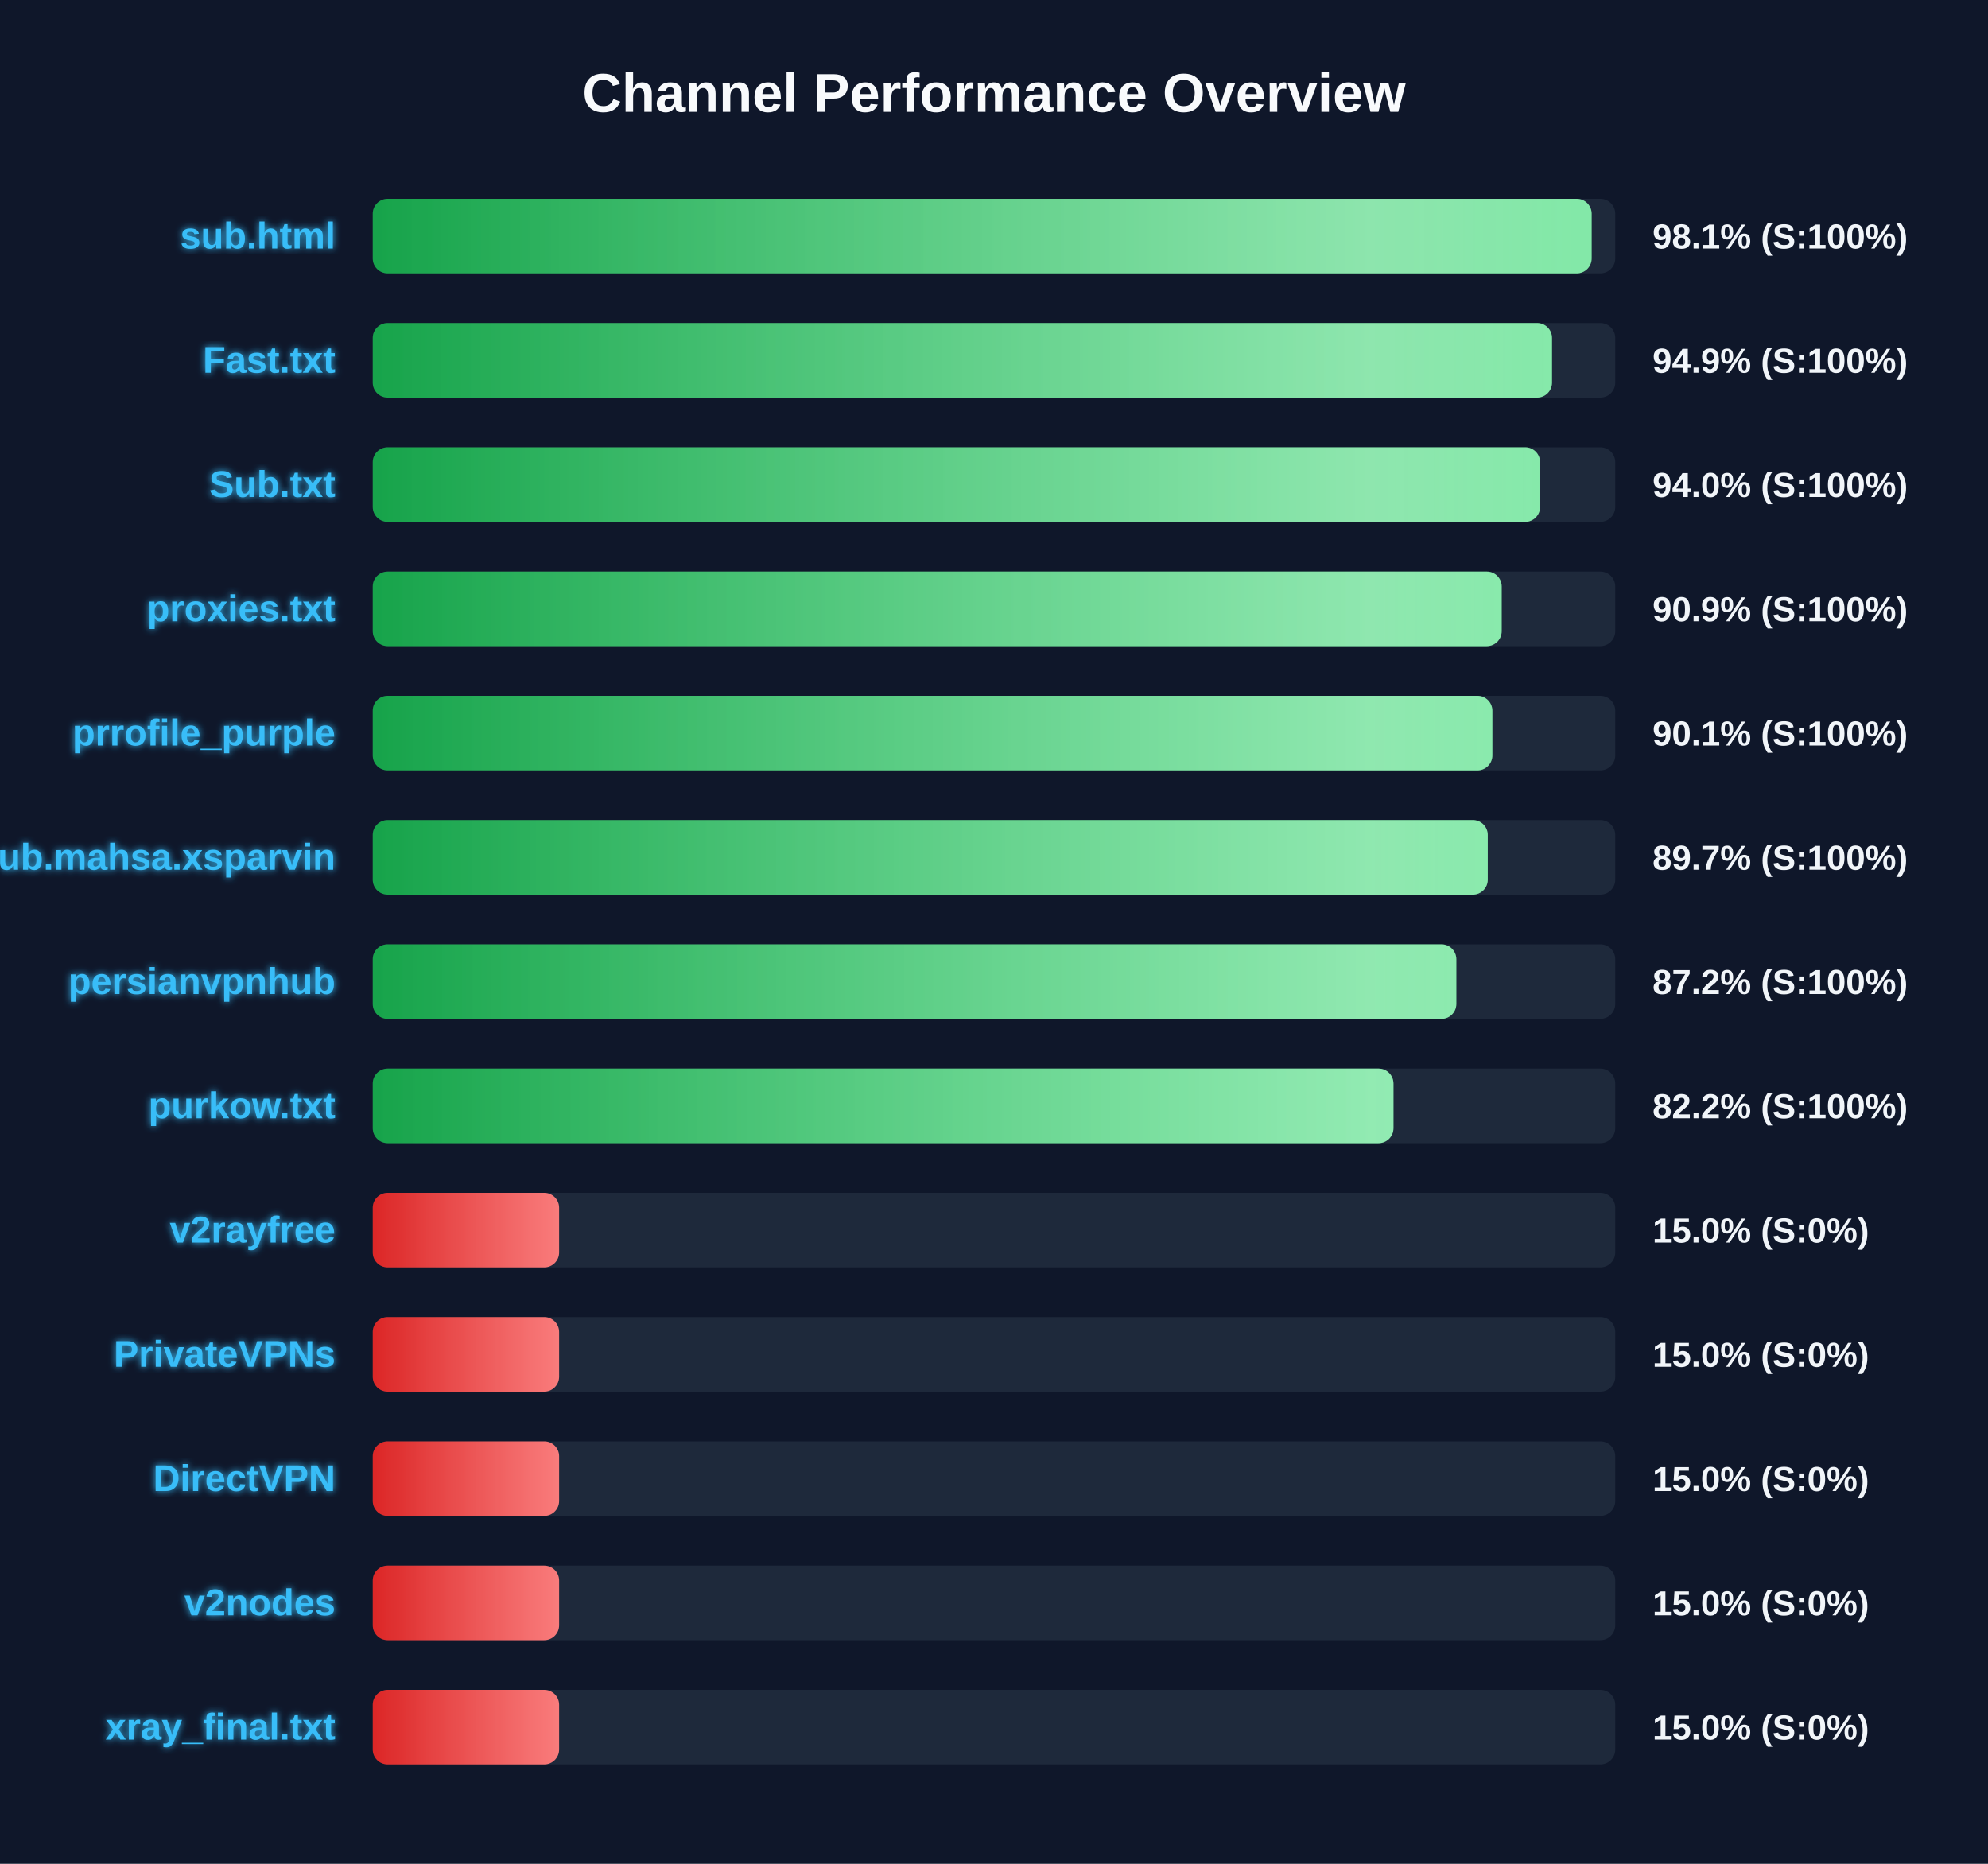
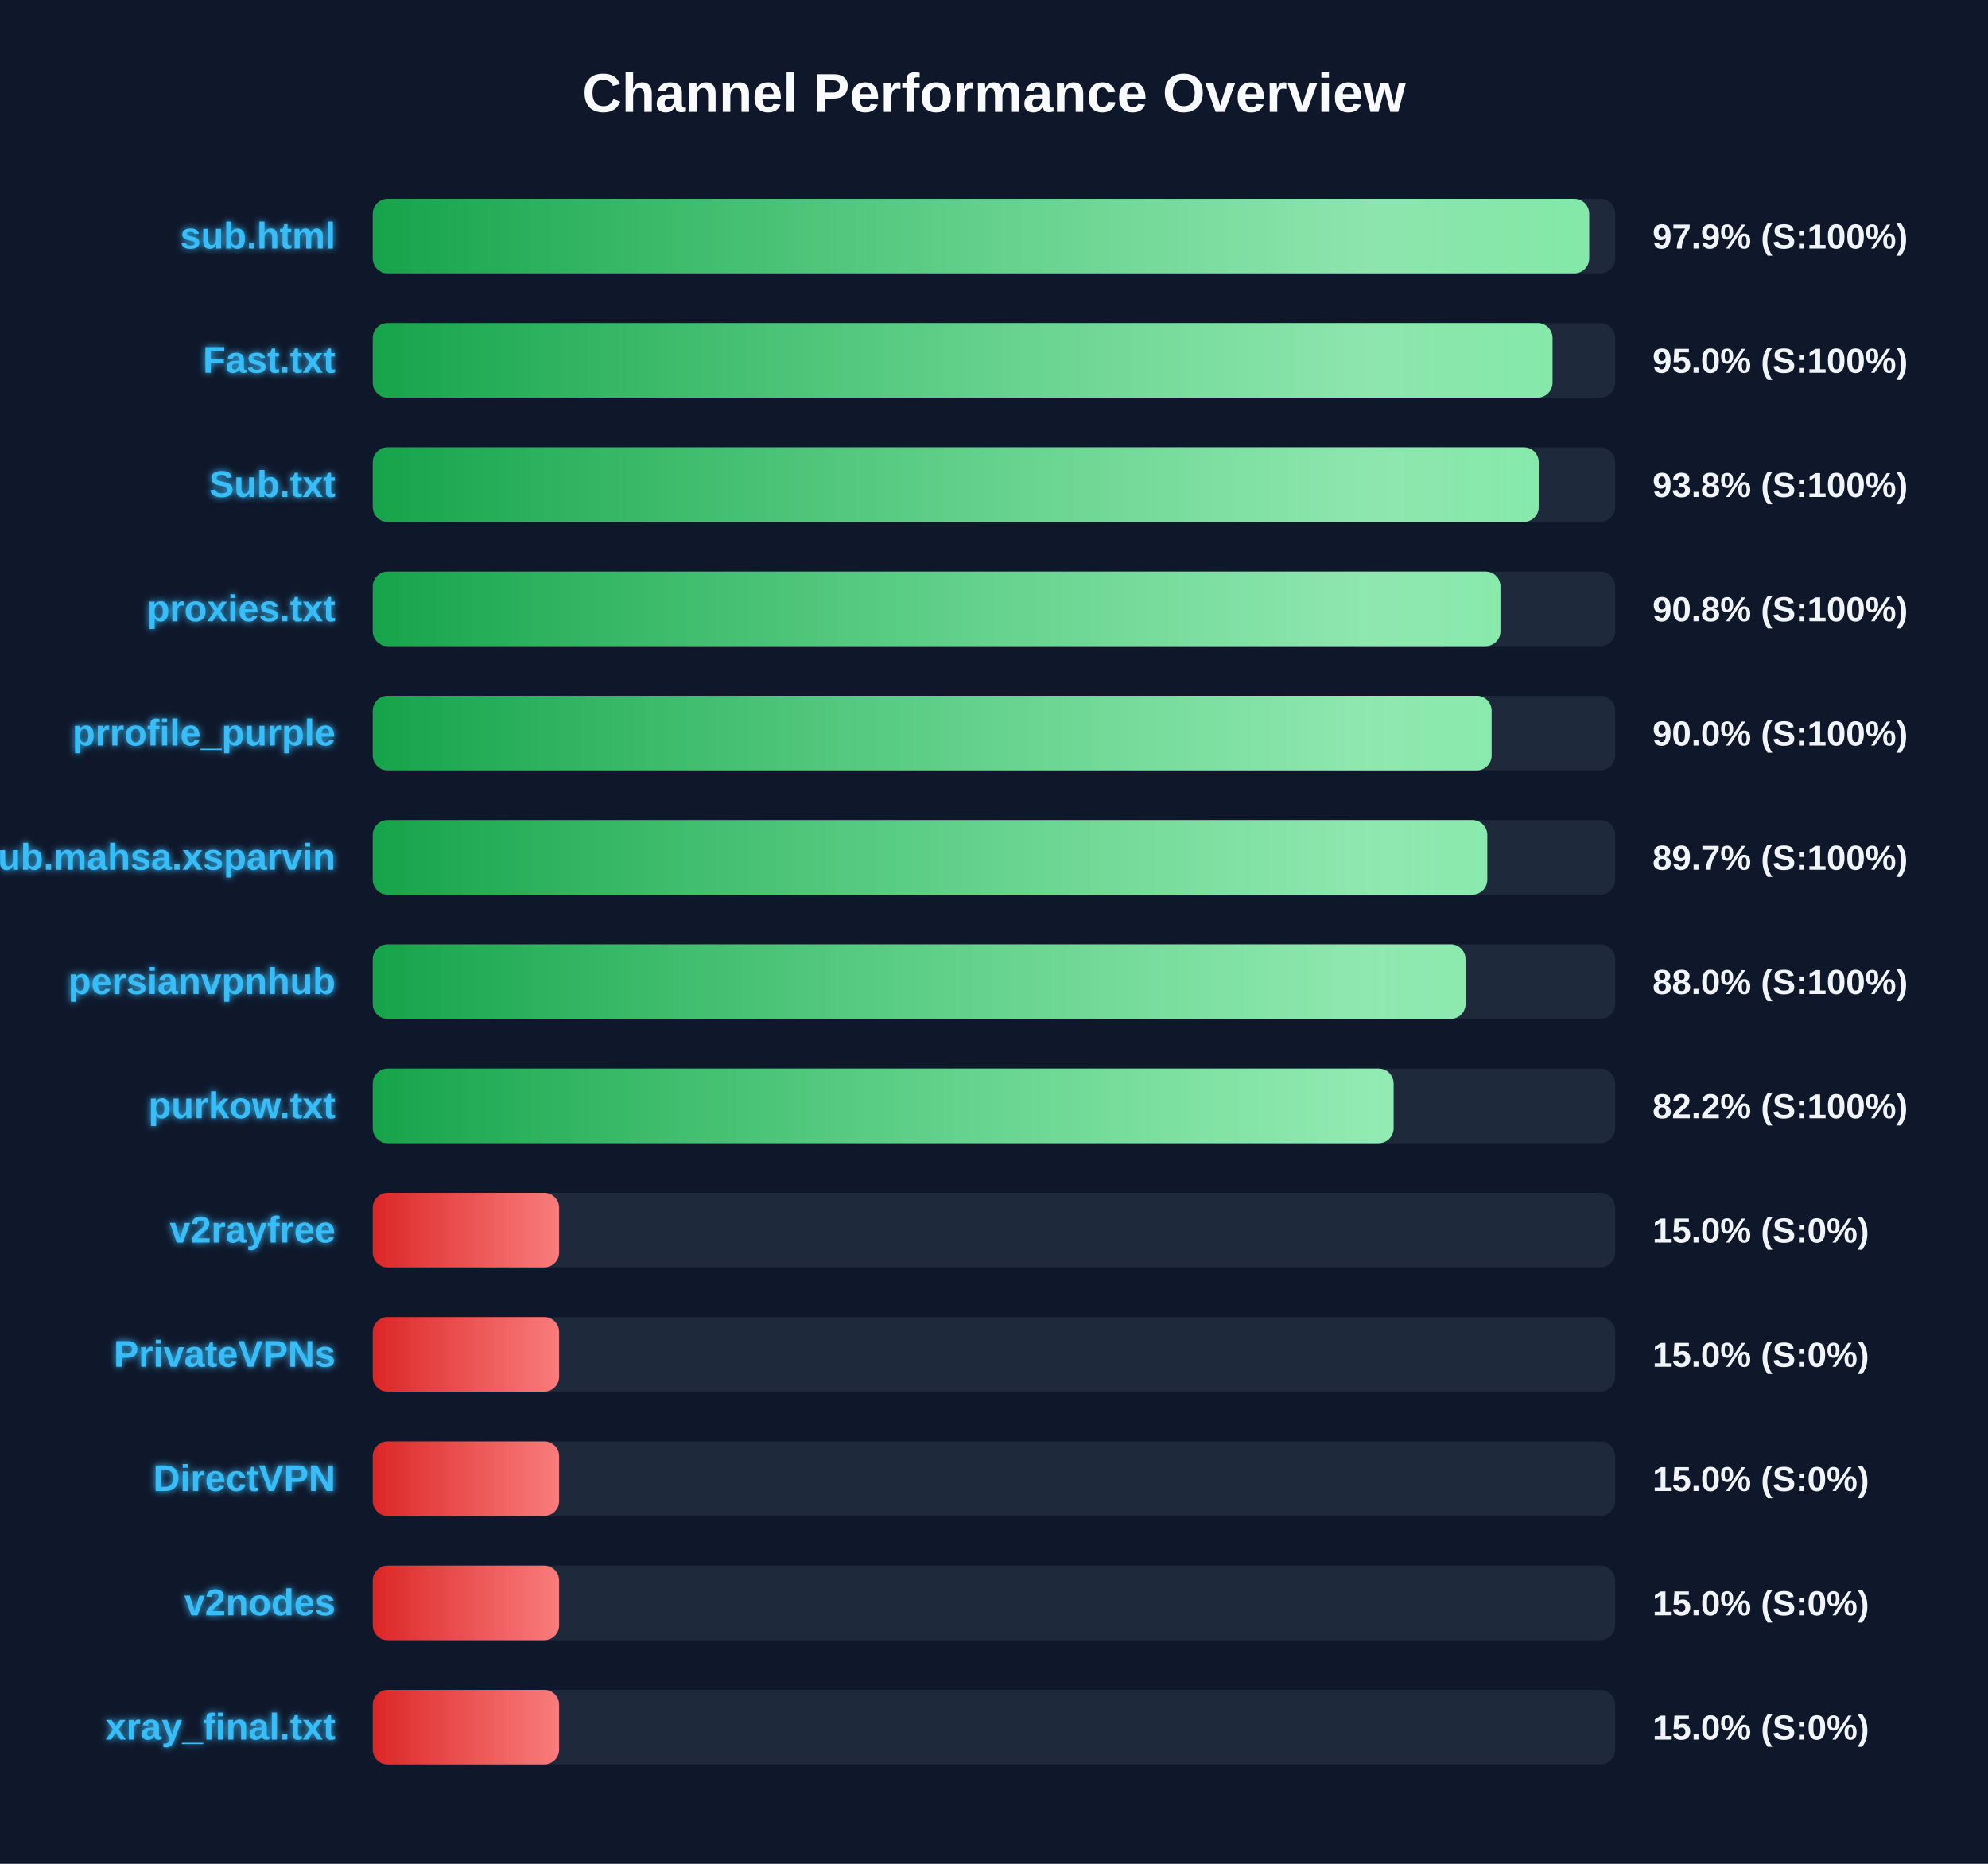
<svg xmlns="http://www.w3.org/2000/svg" width="800" height="750" version="1.1">
  <defs>
    <linearGradient id="grad-green" x1="0%" y1="0%" x2="100%" y2="0%">
      <stop offset="0%" stop-color="#16a34a" />
      <stop offset="100%" stop-color="#4ade80" />
    </linearGradient>
    <linearGradient id="grad-yellow" x1="0%" y1="0%" x2="100%" y2="0%">
      <stop offset="0%" stop-color="#ca8a04" />
      <stop offset="100%" stop-color="#fde047" />
    </linearGradient>
    <linearGradient id="grad-red" x1="0%" y1="0%" x2="100%" y2="0%">
      <stop offset="0%" stop-color="#dc2626" />
      <stop offset="100%" stop-color="#f87171" />
    </linearGradient>
    <linearGradient id="shimmer" x1="0%" y1="0%" x2="100%" y2="0%">
      <stop offset="0%" stop-color="rgba(255,255,255,0)" />
      <stop offset="50%" stop-color="rgba(255,255,255,0.4)" />
      <stop offset="100%" stop-color="rgba(255,255,255,0)" />
    </linearGradient>
    <filter id="glow" x="-20%" y="-20%" width="140%" height="140%">
      <feGaussianBlur stdDeviation="1.5" result="blur" />
      <feComposite in="SourceGraphic" in2="blur" operator="over" />
    </filter>
  </defs>
  <style>
        .bg-rect { fill: #0f172a; }
        .title { font: bold 22px 'Segoe UI', Arial, sans-serif; fill: #f8fafc; }
        .row { font: bold 15px 'Segoe UI', Arial, sans-serif; fill: #38bdf8; filter: url(#glow); }
        .score { font: bold 14px 'Segoe UI', Arial, sans-serif; fill: #f1f5f9; }
        @keyframes shimmer-anim {
            0% { transform: translateX(-100%); }
            100% { transform: translateX(200%); }
        }
        .shimmer-rect {
            animation: shimmer-anim 2.5s infinite linear;
        }
    </style>
  <rect width="100%" height="100%" class="bg-rect" />
  <text x="400" y="45" text-anchor="middle" class="title">Channel Performance Overview</text>
  <rect x="150" y="80" width="500" height="30" fill="#1e293b" rx="6" />
  <clipPath id="clip-0">
-     <rect x="150" y="80" width="490.5" height="30" rx="6" />
+     <rect x="150" y="80" width="489.5" height="30" rx="6" />
  </clipPath>
-   <rect x="150" y="80" width="490.5" height="30" fill="url(#grad-green)" rx="6" />
+   <rect x="150" y="80" width="489.5" height="30" fill="url(#grad-green)" rx="6" />
  <g clip-path="url(#clip-0)">
    <rect x="150" y="80" width="100%" height="30" fill="url(#shimmer)" class="shimmer-rect" />
  </g>
  <text x="135" y="100" text-anchor="end" class="row">sub.html</text>
-   <text x="665" y="100" text-anchor="start" class="score">98.1% (S:100%)</text>
+   <text x="665" y="100" text-anchor="start" class="score">97.9% (S:100%)</text>
  <rect x="150" y="130" width="500" height="30" fill="#1e293b" rx="6" />
  <clipPath id="clip-1">
-     <rect x="150" y="130" width="474.55" height="30" rx="6" />
+     <rect x="150" y="130" width="474.75" height="30" rx="6" />
  </clipPath>
-   <rect x="150" y="130" width="474.55" height="30" fill="url(#grad-green)" rx="6" />
+   <rect x="150" y="130" width="474.75" height="30" fill="url(#grad-green)" rx="6" />
  <g clip-path="url(#clip-1)">
    <rect x="150" y="130" width="100%" height="30" fill="url(#shimmer)" class="shimmer-rect" />
  </g>
  <text x="135" y="150" text-anchor="end" class="row">Fast.txt</text>
-   <text x="665" y="150" text-anchor="start" class="score">94.9% (S:100%)</text>
+   <text x="665" y="150" text-anchor="start" class="score">95.0% (S:100%)</text>
  <rect x="150" y="180" width="500" height="30" fill="#1e293b" rx="6" />
  <clipPath id="clip-2">
-     <rect x="150" y="180" width="469.75" height="30" rx="6" />
+     <rect x="150" y="180" width="469.2" height="30" rx="6" />
  </clipPath>
-   <rect x="150" y="180" width="469.75" height="30" fill="url(#grad-green)" rx="6" />
+   <rect x="150" y="180" width="469.2" height="30" fill="url(#grad-green)" rx="6" />
  <g clip-path="url(#clip-2)">
    <rect x="150" y="180" width="100%" height="30" fill="url(#shimmer)" class="shimmer-rect" />
  </g>
  <text x="135" y="200" text-anchor="end" class="row">Sub.txt</text>
-   <text x="665" y="200" text-anchor="start" class="score">94.0% (S:100%)</text>
+   <text x="665" y="200" text-anchor="start" class="score">93.8% (S:100%)</text>
  <rect x="150" y="230" width="500" height="30" fill="#1e293b" rx="6" />
  <clipPath id="clip-3">
-     <rect x="150" y="230" width="454.3" height="30" rx="6" />
+     <rect x="150" y="230" width="453.8" height="30" rx="6" />
  </clipPath>
-   <rect x="150" y="230" width="454.3" height="30" fill="url(#grad-green)" rx="6" />
+   <rect x="150" y="230" width="453.8" height="30" fill="url(#grad-green)" rx="6" />
  <g clip-path="url(#clip-3)">
    <rect x="150" y="230" width="100%" height="30" fill="url(#shimmer)" class="shimmer-rect" />
  </g>
  <text x="135" y="250" text-anchor="end" class="row">proxies.txt</text>
-   <text x="665" y="250" text-anchor="start" class="score">90.9% (S:100%)</text>
+   <text x="665" y="250" text-anchor="start" class="score">90.8% (S:100%)</text>
  <rect x="150" y="280" width="500" height="30" fill="#1e293b" rx="6" />
  <clipPath id="clip-4">
-     <rect x="150" y="280" width="450.55" height="30" rx="6" />
+     <rect x="150" y="280" width="450.25" height="30" rx="6" />
  </clipPath>
-   <rect x="150" y="280" width="450.55" height="30" fill="url(#grad-green)" rx="6" />
+   <rect x="150" y="280" width="450.25" height="30" fill="url(#grad-green)" rx="6" />
  <g clip-path="url(#clip-4)">
    <rect x="150" y="280" width="100%" height="30" fill="url(#shimmer)" class="shimmer-rect" />
  </g>
  <text x="135" y="300" text-anchor="end" class="row">prrofile_purple</text>
-   <text x="665" y="300" text-anchor="start" class="score">90.1% (S:100%)</text>
+   <text x="665" y="300" text-anchor="start" class="score">90.0% (S:100%)</text>
  <rect x="150" y="330" width="500" height="30" fill="#1e293b" rx="6" />
  <clipPath id="clip-5">
-     <rect x="150" y="330" width="448.7" height="30" rx="6" />
+     <rect x="150" y="330" width="448.5" height="30" rx="6" />
  </clipPath>
-   <rect x="150" y="330" width="448.7" height="30" fill="url(#grad-green)" rx="6" />
+   <rect x="150" y="330" width="448.5" height="30" fill="url(#grad-green)" rx="6" />
  <g clip-path="url(#clip-5)">
    <rect x="150" y="330" width="100%" height="30" fill="url(#shimmer)" class="shimmer-rect" />
  </g>
  <text x="135" y="350" text-anchor="end" class="row">Sub.mahsa.xsparvin</text>
  <text x="665" y="350" text-anchor="start" class="score">89.7% (S:100%)</text>
  <rect x="150" y="380" width="500" height="30" fill="#1e293b" rx="6" />
  <clipPath id="clip-6">
-     <rect x="150" y="380" width="436.05" height="30" rx="6" />
+     <rect x="150" y="380" width="439.75" height="30" rx="6" />
  </clipPath>
-   <rect x="150" y="380" width="436.05" height="30" fill="url(#grad-green)" rx="6" />
+   <rect x="150" y="380" width="439.75" height="30" fill="url(#grad-green)" rx="6" />
  <g clip-path="url(#clip-6)">
    <rect x="150" y="380" width="100%" height="30" fill="url(#shimmer)" class="shimmer-rect" />
  </g>
  <text x="135" y="400" text-anchor="end" class="row">persianvpnhub</text>
-   <text x="665" y="400" text-anchor="start" class="score">87.2% (S:100%)</text>
+   <text x="665" y="400" text-anchor="start" class="score">88.0% (S:100%)</text>
  <rect x="150" y="430" width="500" height="30" fill="#1e293b" rx="6" />
  <clipPath id="clip-7">
-     <rect x="150" y="430" width="410.75" height="30" rx="6" />
+     <rect x="150" y="430" width="410.8" height="30" rx="6" />
  </clipPath>
-   <rect x="150" y="430" width="410.75" height="30" fill="url(#grad-green)" rx="6" />
+   <rect x="150" y="430" width="410.8" height="30" fill="url(#grad-green)" rx="6" />
  <g clip-path="url(#clip-7)">
    <rect x="150" y="430" width="100%" height="30" fill="url(#shimmer)" class="shimmer-rect" />
  </g>
  <text x="135" y="450" text-anchor="end" class="row">purkow.txt</text>
  <text x="665" y="450" text-anchor="start" class="score">82.2% (S:100%)</text>
  <rect x="150" y="480" width="500" height="30" fill="#1e293b" rx="6" />
  <clipPath id="clip-8">
    <rect x="150" y="480" width="75.0" height="30" rx="6" />
  </clipPath>
  <rect x="150" y="480" width="75.0" height="30" fill="url(#grad-red)" rx="6" />
  <g clip-path="url(#clip-8)">
    <rect x="150" y="480" width="100%" height="30" fill="url(#shimmer)" class="shimmer-rect" />
  </g>
  <text x="135" y="500" text-anchor="end" class="row">v2rayfree</text>
  <text x="665" y="500" text-anchor="start" class="score">15.0% (S:0%)</text>
  <rect x="150" y="530" width="500" height="30" fill="#1e293b" rx="6" />
  <clipPath id="clip-9">
    <rect x="150" y="530" width="75.0" height="30" rx="6" />
  </clipPath>
  <rect x="150" y="530" width="75.0" height="30" fill="url(#grad-red)" rx="6" />
  <g clip-path="url(#clip-9)">
    <rect x="150" y="530" width="100%" height="30" fill="url(#shimmer)" class="shimmer-rect" />
  </g>
  <text x="135" y="550" text-anchor="end" class="row">PrivateVPNs</text>
  <text x="665" y="550" text-anchor="start" class="score">15.0% (S:0%)</text>
  <rect x="150" y="580" width="500" height="30" fill="#1e293b" rx="6" />
  <clipPath id="clip-10">
    <rect x="150" y="580" width="75.0" height="30" rx="6" />
  </clipPath>
  <rect x="150" y="580" width="75.0" height="30" fill="url(#grad-red)" rx="6" />
  <g clip-path="url(#clip-10)">
    <rect x="150" y="580" width="100%" height="30" fill="url(#shimmer)" class="shimmer-rect" />
  </g>
  <text x="135" y="600" text-anchor="end" class="row">DirectVPN</text>
  <text x="665" y="600" text-anchor="start" class="score">15.0% (S:0%)</text>
  <rect x="150" y="630" width="500" height="30" fill="#1e293b" rx="6" />
  <clipPath id="clip-11">
    <rect x="150" y="630" width="75.0" height="30" rx="6" />
  </clipPath>
  <rect x="150" y="630" width="75.0" height="30" fill="url(#grad-red)" rx="6" />
  <g clip-path="url(#clip-11)">
    <rect x="150" y="630" width="100%" height="30" fill="url(#shimmer)" class="shimmer-rect" />
  </g>
  <text x="135" y="650" text-anchor="end" class="row">v2nodes</text>
  <text x="665" y="650" text-anchor="start" class="score">15.0% (S:0%)</text>
  <rect x="150" y="680" width="500" height="30" fill="#1e293b" rx="6" />
  <clipPath id="clip-12">
    <rect x="150" y="680" width="75.0" height="30" rx="6" />
  </clipPath>
  <rect x="150" y="680" width="75.0" height="30" fill="url(#grad-red)" rx="6" />
  <g clip-path="url(#clip-12)">
    <rect x="150" y="680" width="100%" height="30" fill="url(#shimmer)" class="shimmer-rect" />
  </g>
  <text x="135" y="700" text-anchor="end" class="row">xray_final.txt</text>
  <text x="665" y="700" text-anchor="start" class="score">15.0% (S:0%)</text>
</svg>
